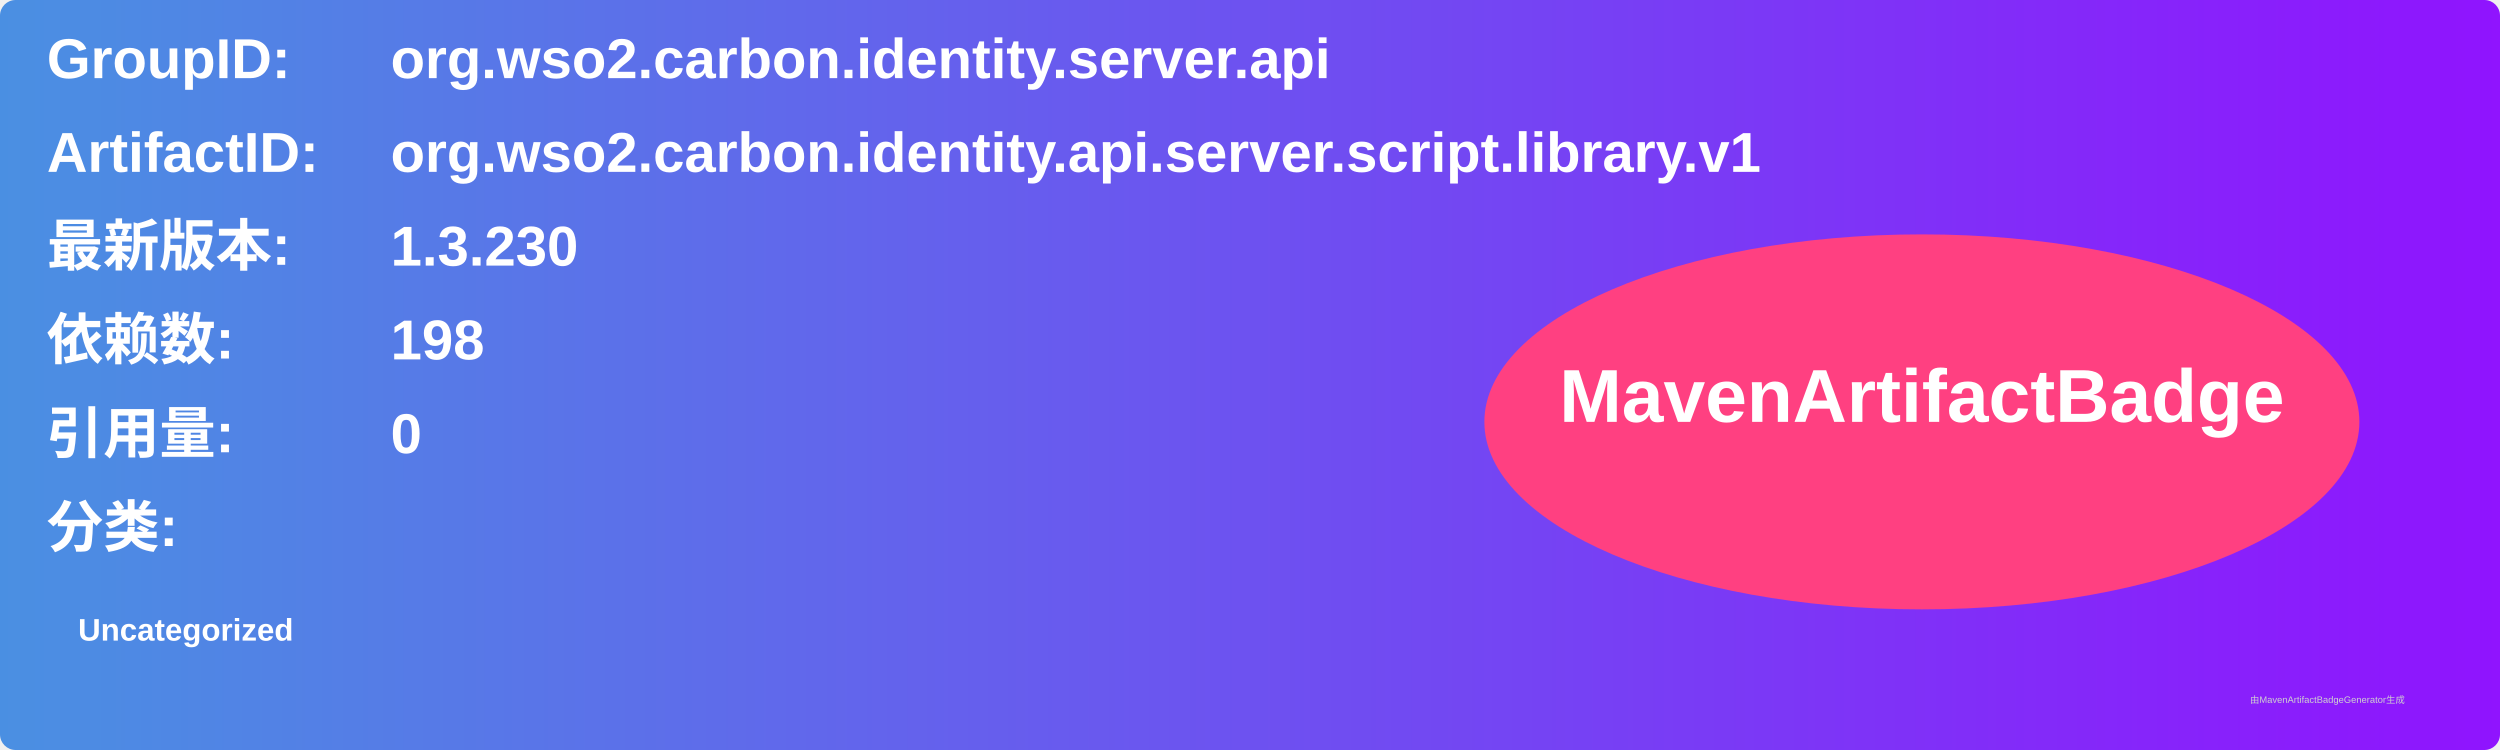
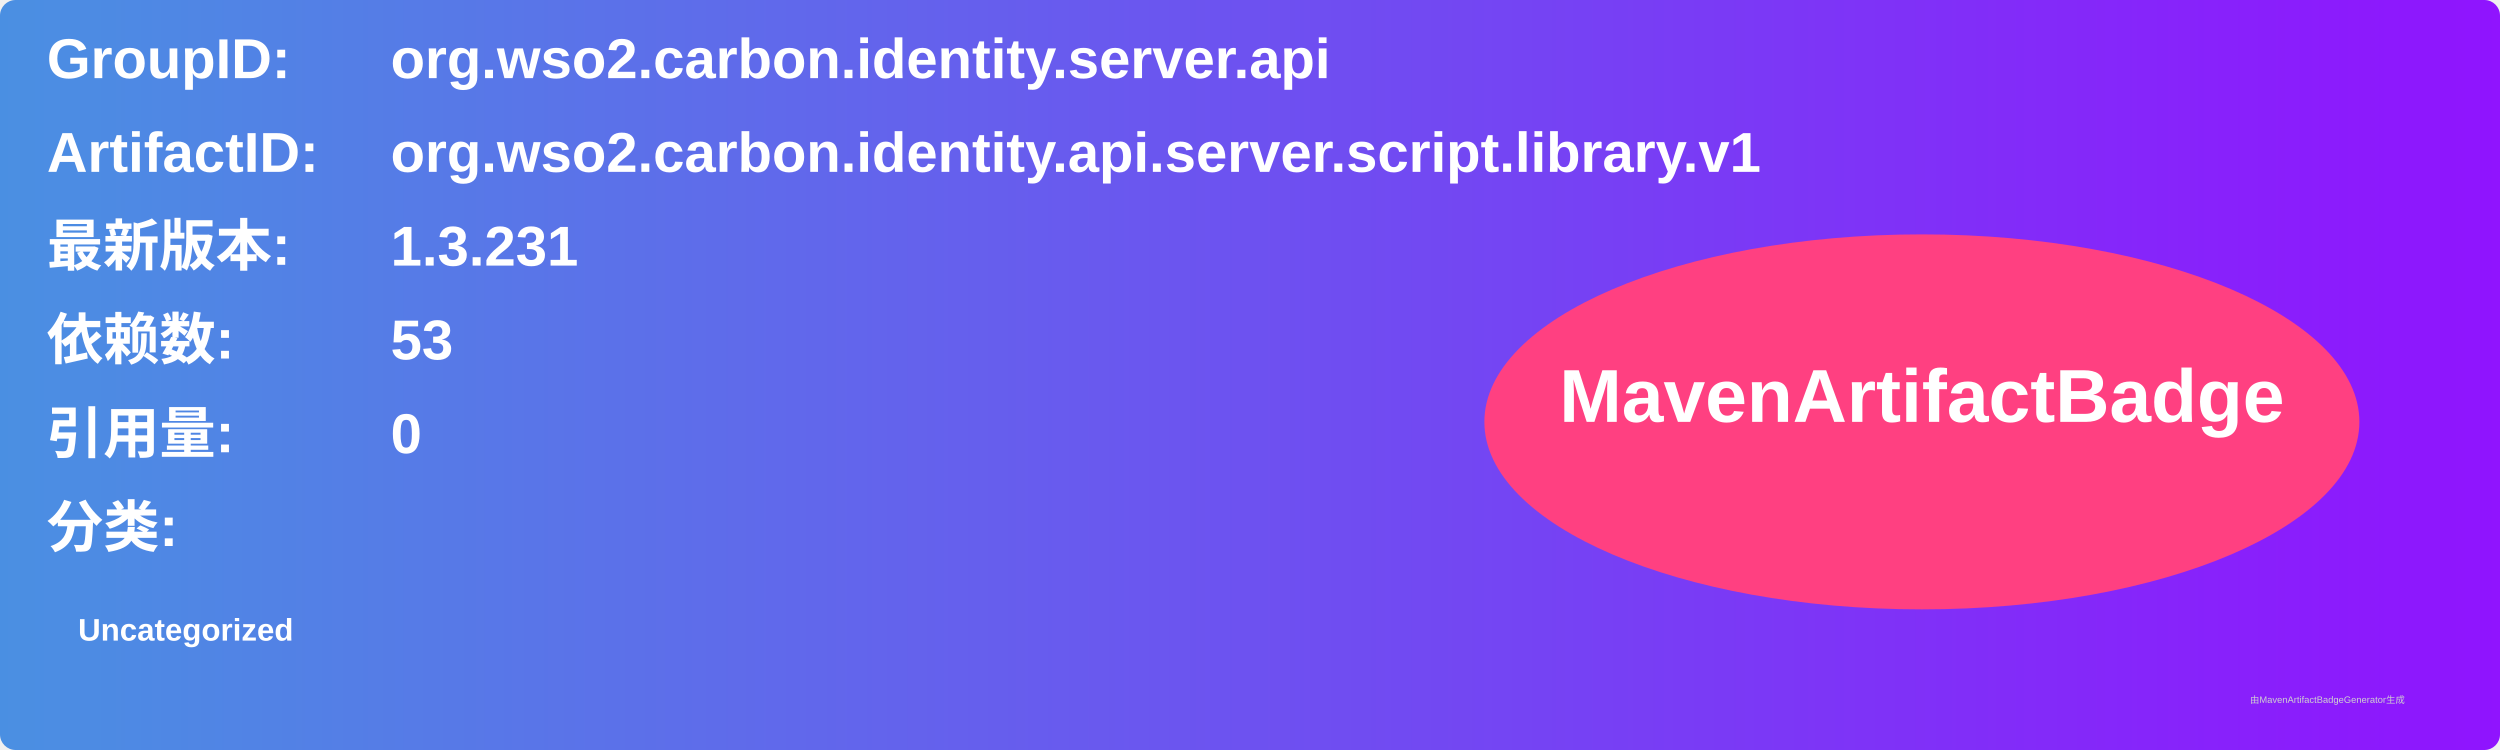
<svg xmlns="http://www.w3.org/2000/svg" width="800" height="240" viewBox="0 0 800 240">
  <linearGradient id="grad" x1="0%" y1="0%" x2="100%" y2="0%">
    <stop offset="0%" stop-color="#4a90e2" />
    <stop offset="100%" stop-color="#9013fe" />
  </linearGradient>
  <rect width="100%" height="100%" rx="5" ry="5" fill="url(#grad)" />
  <g transform="translate(15, 15)">
    <text x="0" y="10" font-family="Arial" font-size="18" fill="white" font-weight="bold" width="260">GroupID:</text>
    <text x="110" y="10" font-family="Arial" font-size="18" fill="white" font-weight="bold" width="460">org.wso2.carbon.identity.server.api</text>
    <text x="0" y="40" font-family="Arial" font-size="18" fill="white" font-weight="bold" width="260">ArtifactID:</text>
    <text x="110" y="40" font-family="Arial" font-size="18" fill="white" font-weight="bold" width="460">org.wso2.carbon.identity.api.server.script.library.v1</text>
    <text x="0" y="70" font-family="Arial" font-size="18" fill="white" font-weight="bold">最新版本:</text>
    <text x="110" y="70" font-family="Arial" font-size="18" fill="white" font-weight="bold">
-       <tspan font-weight="bold">1.3.230</tspan>
+       <tspan font-weight="bold">1.3.231</tspan>
    </text>
    <text x="0" y="100" font-family="Arial" font-size="18" fill="white" font-weight="bold">依赖数: </text>
    <text x="110" y="100" font-family="Arial" font-size="18" fill="white">
-       <tspan font-weight="bold">198</tspan>
+       <tspan font-weight="bold">53</tspan>
    </text>
    <text x="0" y="130" font-family="Arial" font-size="18" fill="white" font-weight="bold">引用量: </text>
    <text x="110" y="130" font-family="Arial" font-size="18" fill="white">
      <tspan font-weight="bold">0</tspan>
    </text>
    <text x="0" y="160" font-family="Arial" font-size="18" fill="white" font-weight="bold">分类:</text>
    <text x="10" y="190" font-family="Arial" font-size="10" fill="white">
      <tspan font-weight="bold">Uncategorized</tspan>
    </text>
    <ellipse cx="600" cy="120" rx="140" ry="60" fill="#ff4081" />
    <text x="600" y="120" text-anchor="middle" font-family="Arial" font-size="24" fill="white" font-weight="bold">MavenArtifactBadge</text>
  </g>
  <text x="720" y="225" font-family="Arial" font-size="3" fill="#d0d0d0">由MavenArtifactBadgeGenerator生成</text>
</svg>
